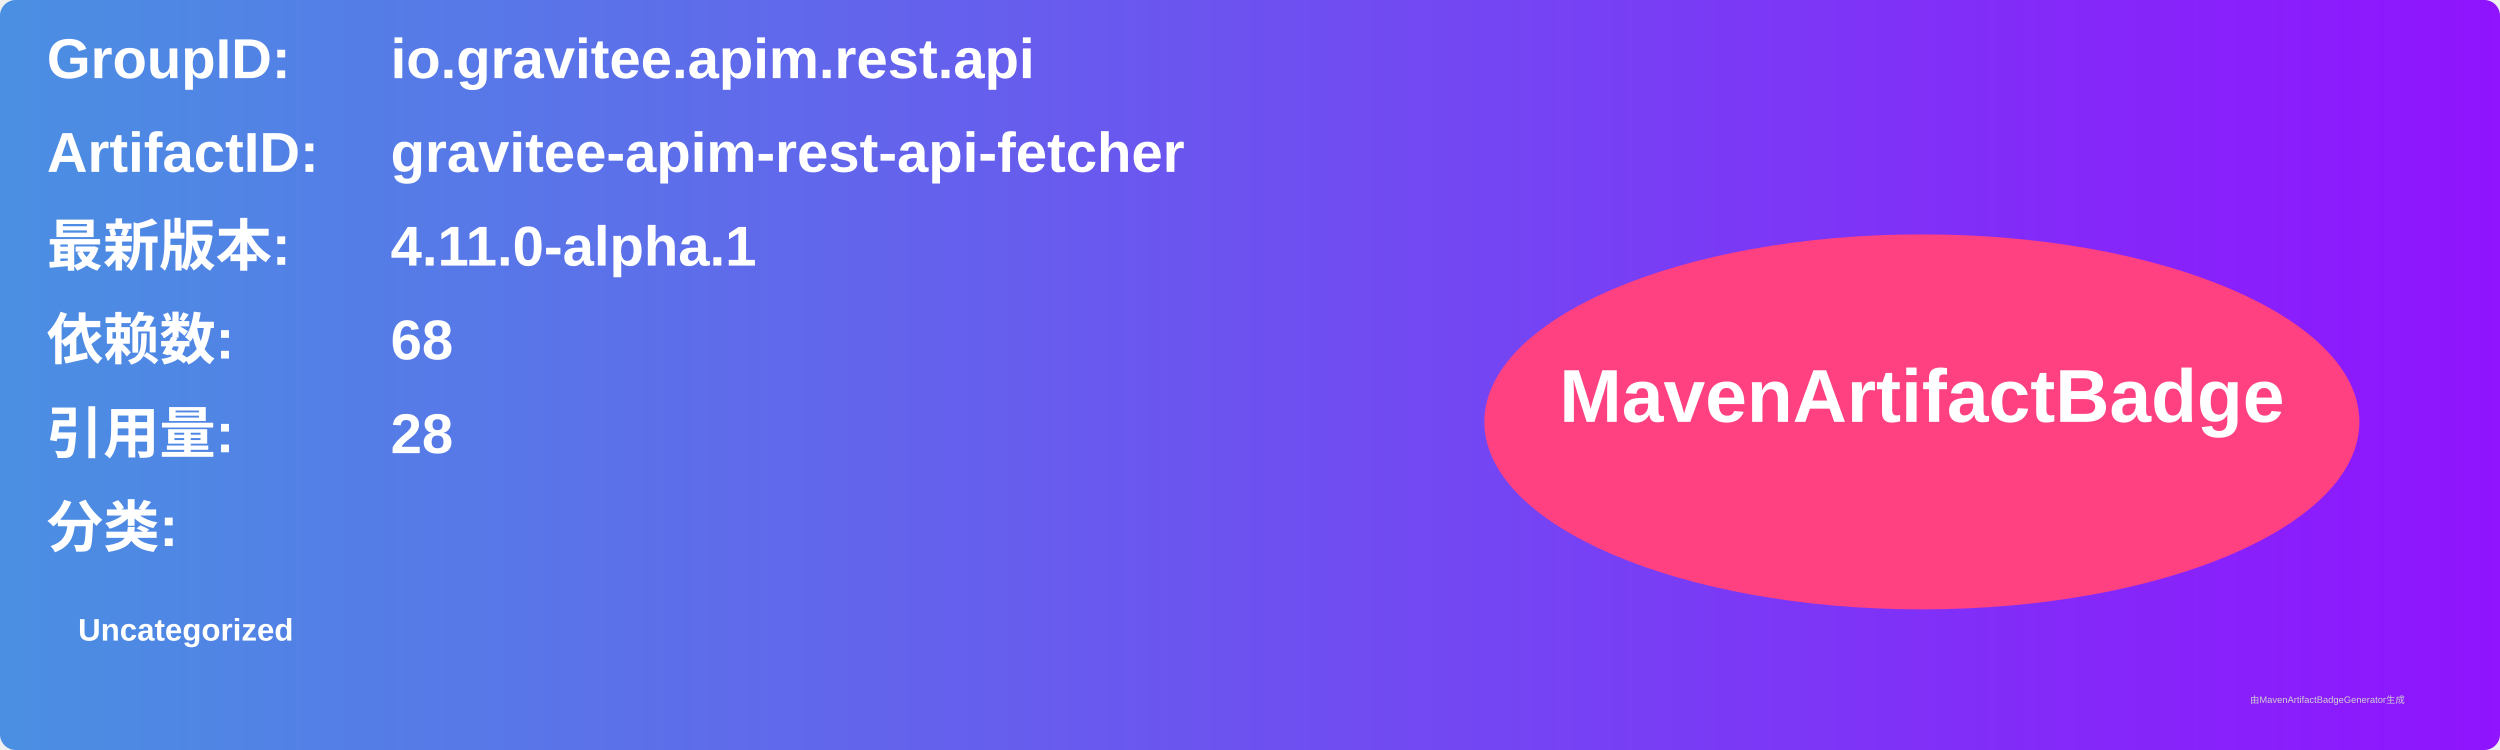
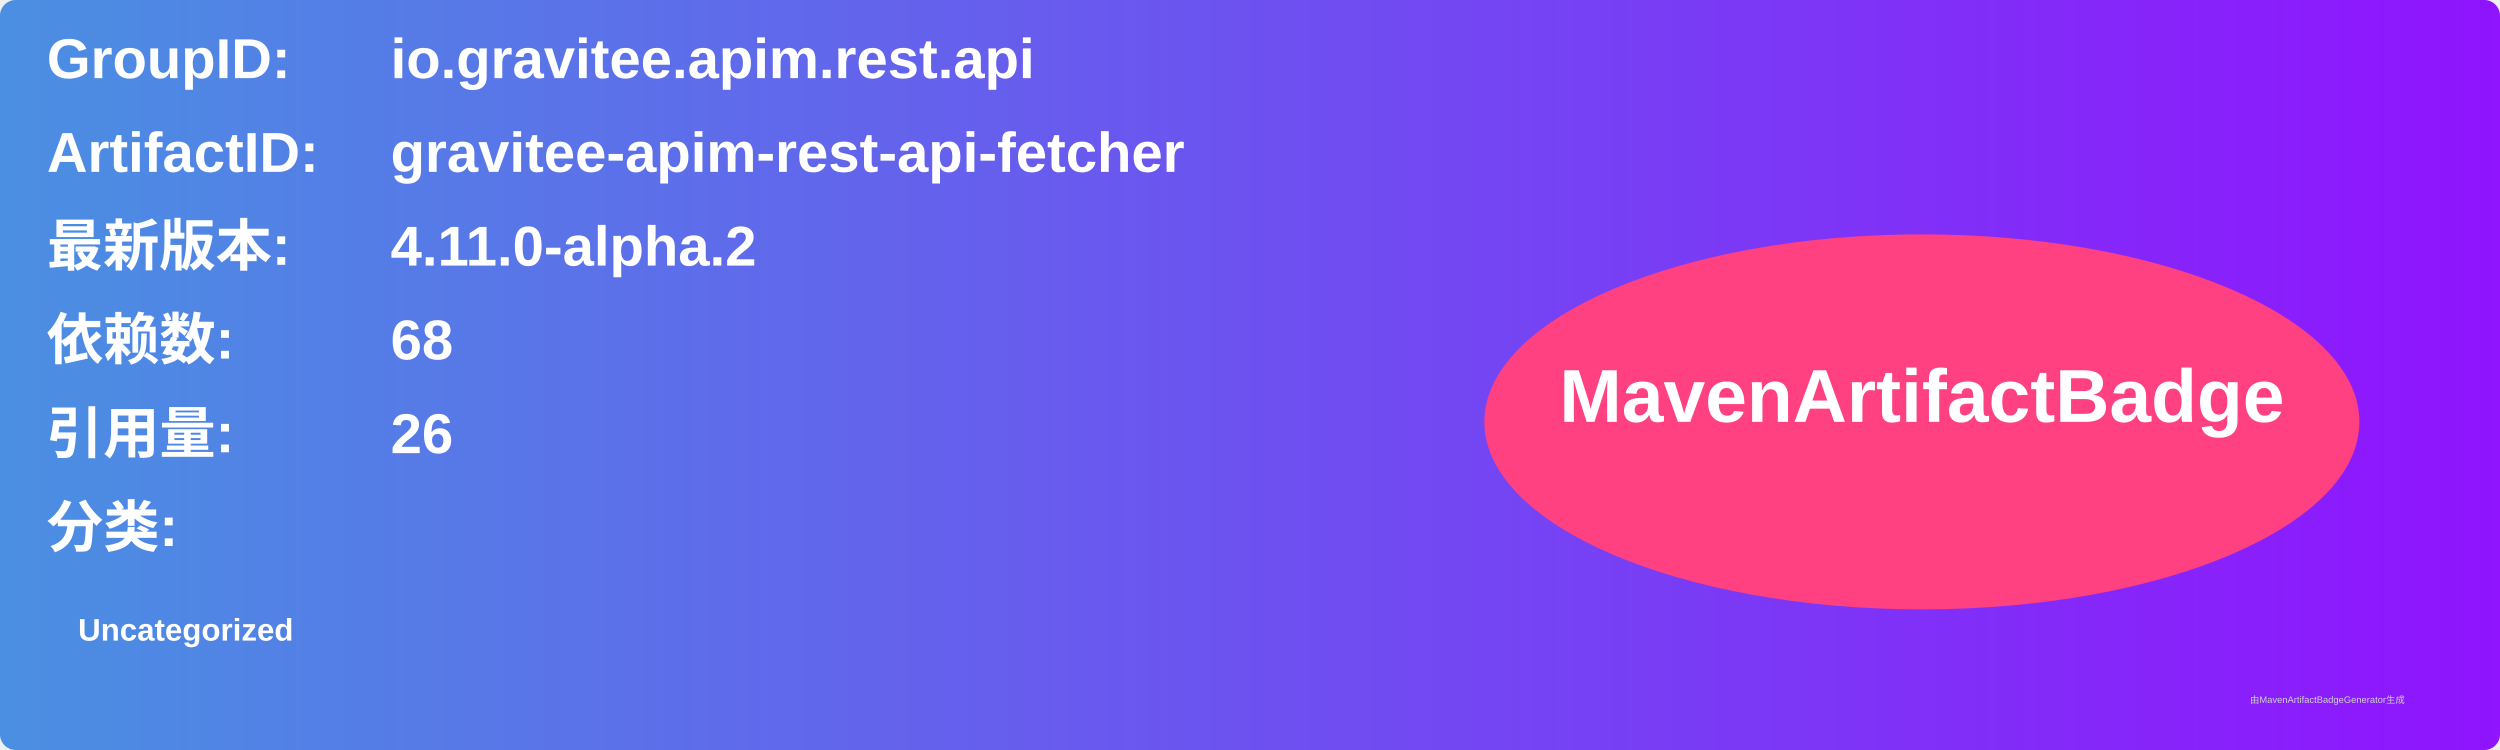
<svg xmlns="http://www.w3.org/2000/svg" width="800" height="240" viewBox="0 0 800 240">
  <linearGradient id="grad" x1="0%" y1="0%" x2="100%" y2="0%">
    <stop offset="0%" stop-color="#4a90e2" />
    <stop offset="100%" stop-color="#9013fe" />
  </linearGradient>
  <rect width="100%" height="100%" rx="5" ry="5" fill="url(#grad)" />
  <g transform="translate(15, 15)">
    <text x="0" y="10" font-family="Arial" font-size="18" fill="white" font-weight="bold" width="260">GroupID:</text>
    <text x="110" y="10" font-family="Arial" font-size="18" fill="white" font-weight="bold" width="460">io.gravitee.apim.rest.api</text>
    <text x="0" y="40" font-family="Arial" font-size="18" fill="white" font-weight="bold" width="260">ArtifactID:</text>
    <text x="110" y="40" font-family="Arial" font-size="18" fill="white" font-weight="bold" width="460">gravitee-apim-rest-api-fetcher</text>
    <text x="0" y="70" font-family="Arial" font-size="18" fill="white" font-weight="bold">最新版本:</text>
    <text x="110" y="70" font-family="Arial" font-size="18" fill="white" font-weight="bold">
-       <tspan font-weight="bold">4.11.0-alpha.1</tspan>
+       <tspan font-weight="bold">4.11.0-alpha.2</tspan>
    </text>
    <text x="0" y="100" font-family="Arial" font-size="18" fill="white" font-weight="bold">依赖数: </text>
    <text x="110" y="100" font-family="Arial" font-size="18" fill="white">
      <tspan font-weight="bold">68</tspan>
    </text>
    <text x="0" y="130" font-family="Arial" font-size="18" fill="white" font-weight="bold">引用量: </text>
    <text x="110" y="130" font-family="Arial" font-size="18" fill="white">
-       <tspan font-weight="bold">28</tspan>
+       <tspan font-weight="bold">26</tspan>
    </text>
    <text x="0" y="160" font-family="Arial" font-size="18" fill="white" font-weight="bold">分类:</text>
    <text x="10" y="190" font-family="Arial" font-size="10" fill="white">
      <tspan font-weight="bold">Uncategorized</tspan>
    </text>
    <ellipse cx="600" cy="120" rx="140" ry="60" fill="#ff4081" />
    <text x="600" y="120" text-anchor="middle" font-family="Arial" font-size="24" fill="white" font-weight="bold">MavenArtifactBadge</text>
  </g>
  <text x="720" y="225" font-family="Arial" font-size="3" fill="#d0d0d0">由MavenArtifactBadgeGenerator生成</text>
</svg>
